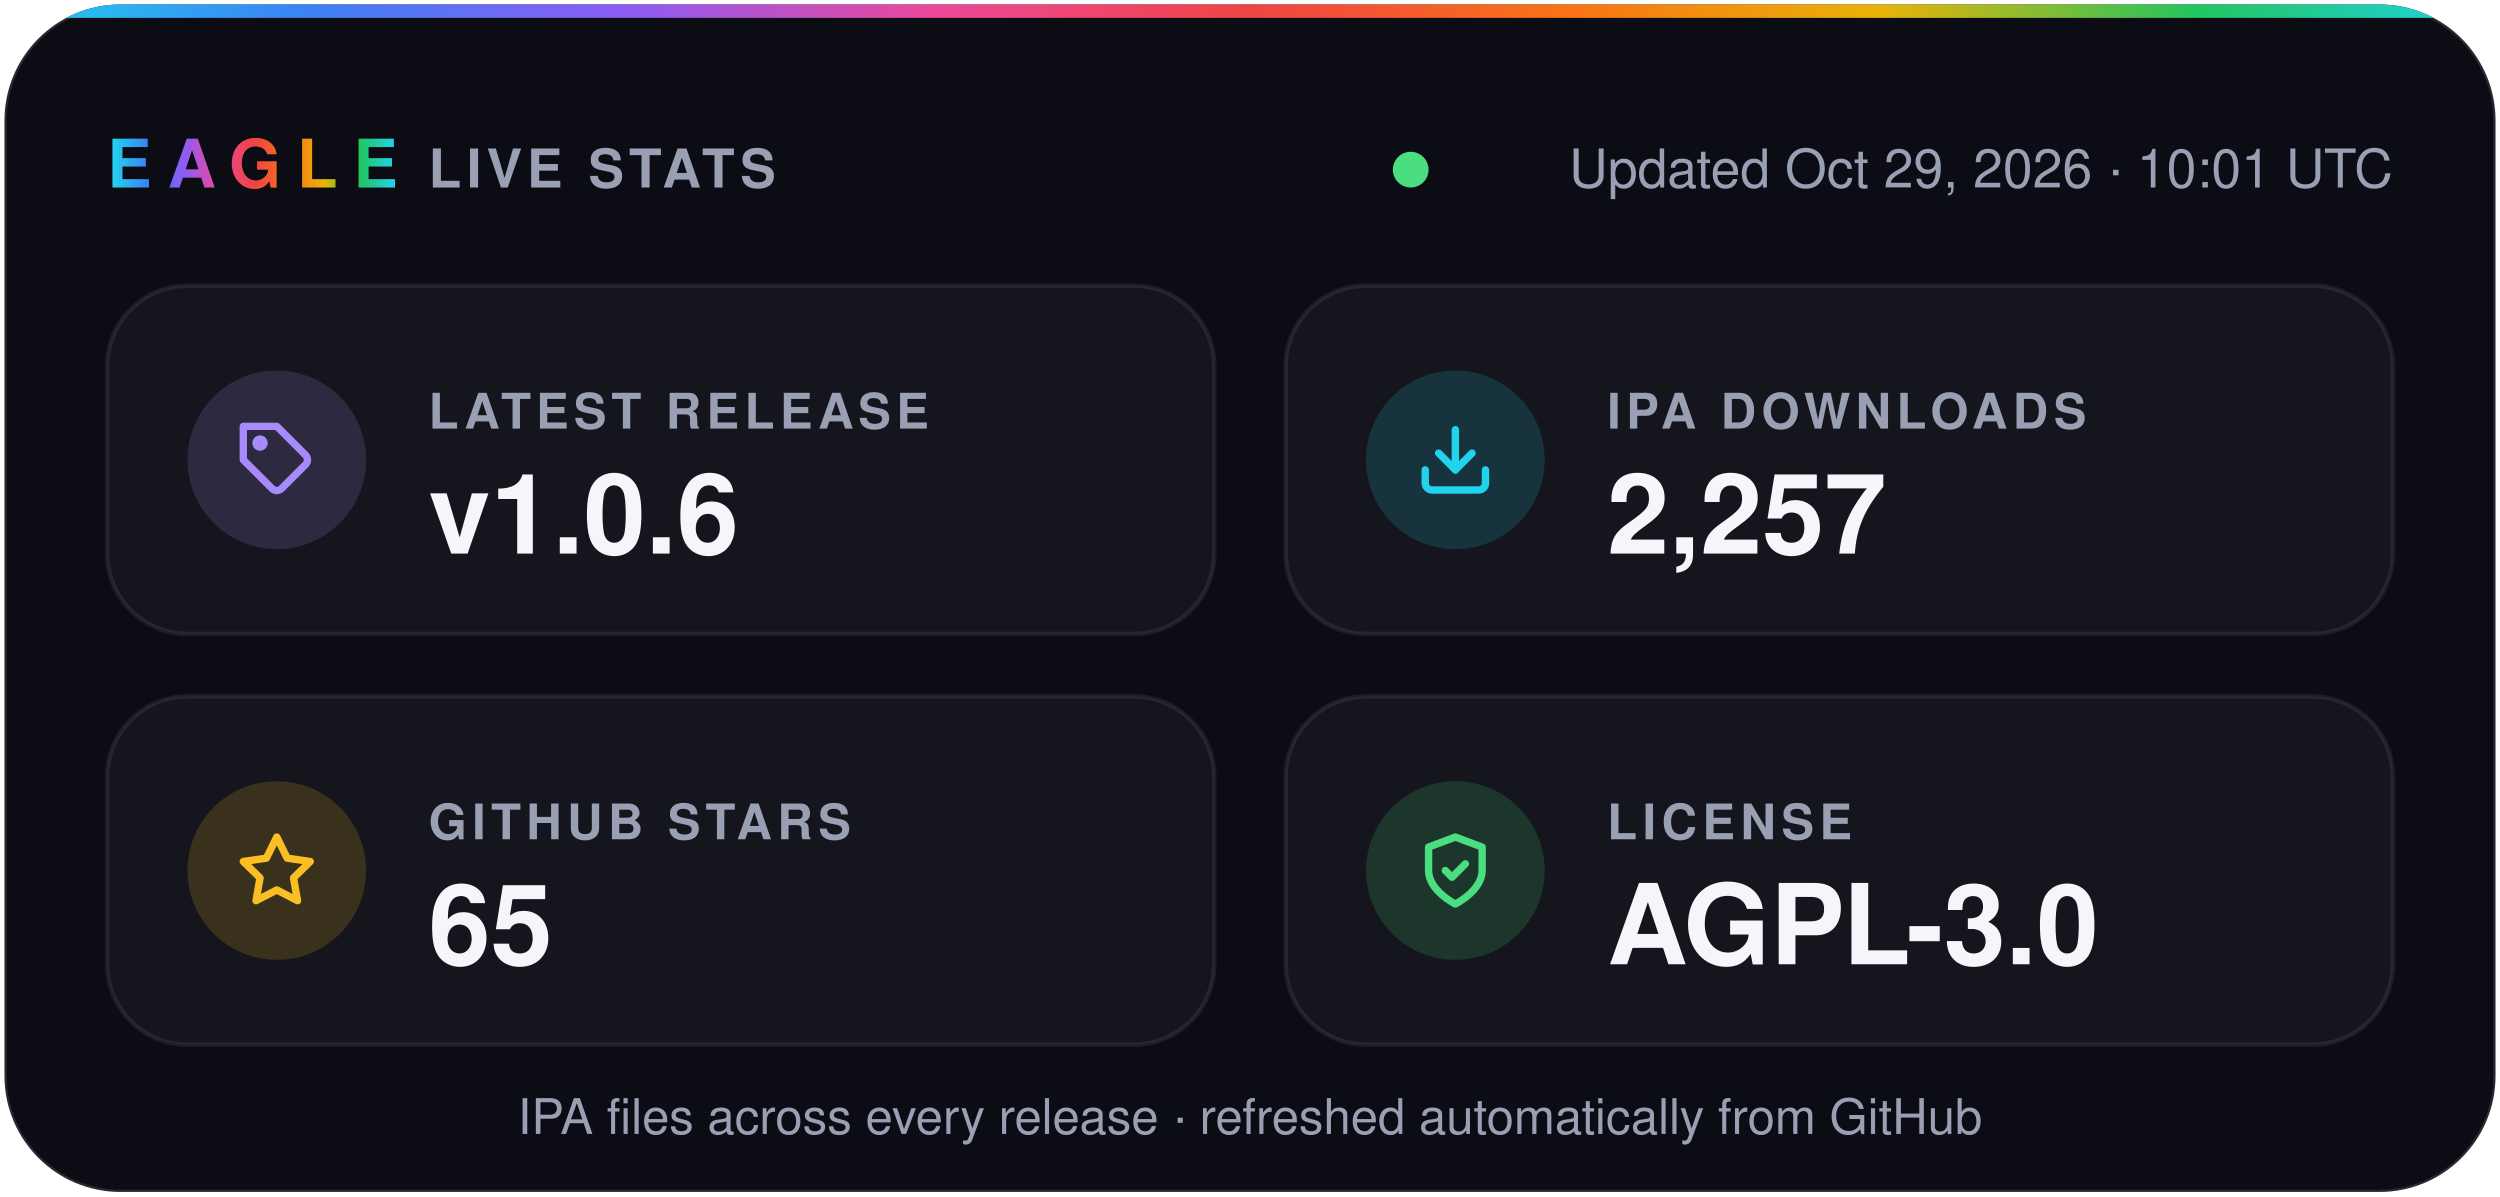
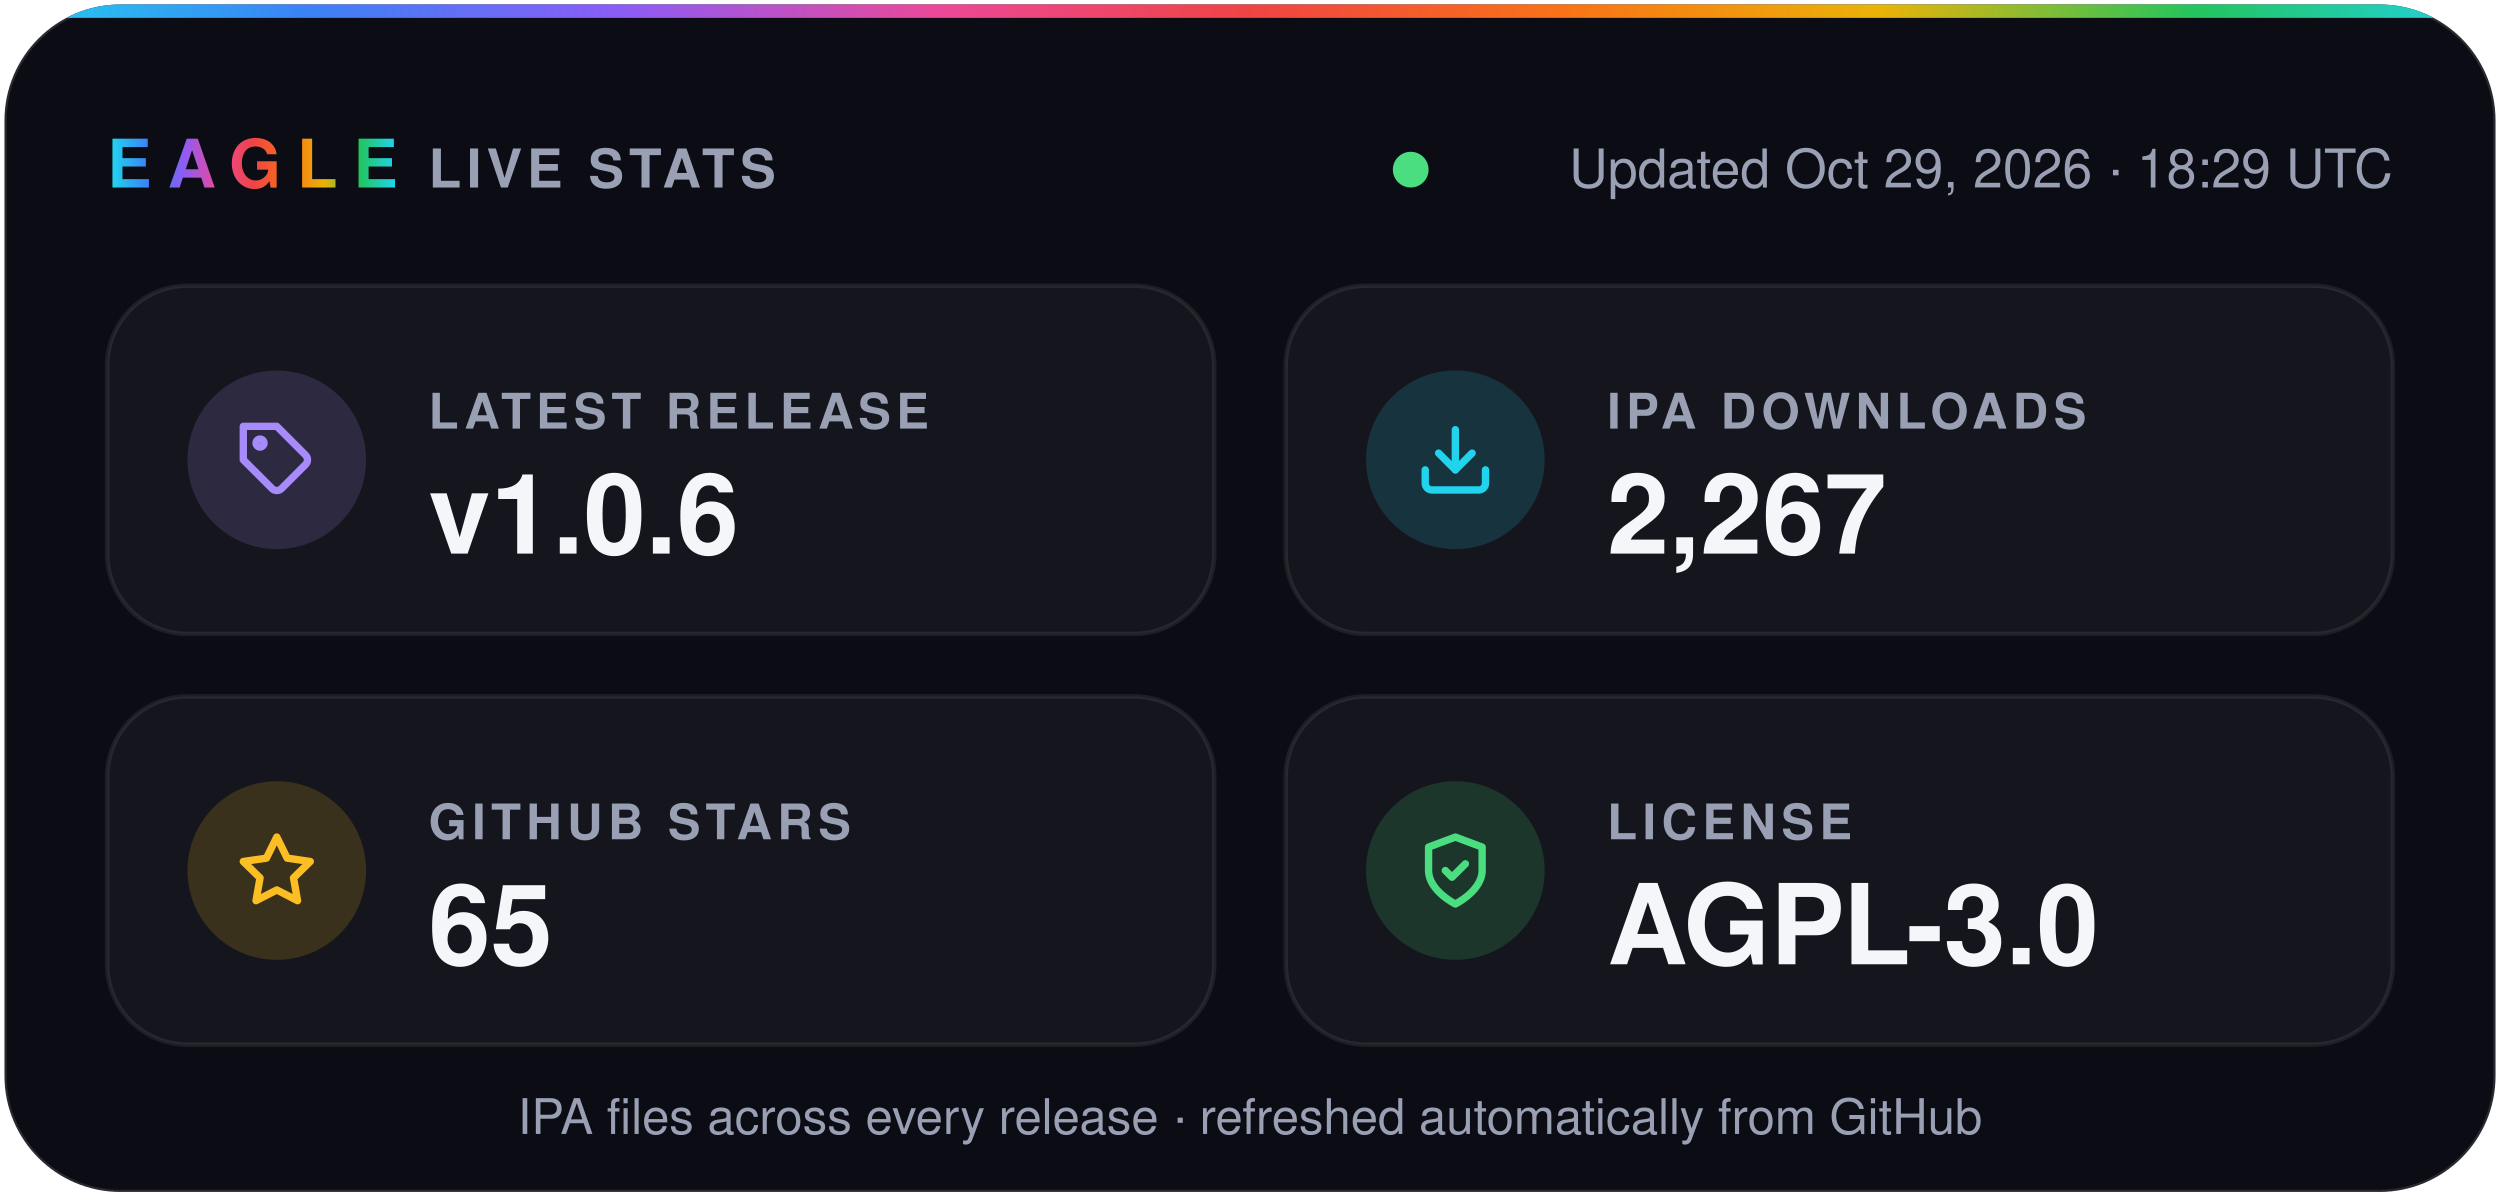
- <svg xmlns="http://www.w3.org/2000/svg" width="560" height="268" viewBox="0 0 560 268" role="img" aria-label="Eagle v1.0.6 · 2,257 IPA downloads · 65 stars · AGPL-3.0">
+ <svg xmlns="http://www.w3.org/2000/svg" width="560" height="268" viewBox="0 0 560 268" role="img" aria-label="Eagle v1.0.6 · 2,267 IPA downloads · 65 stars · AGPL-3.0">
  <defs>
    <linearGradient id="spectrum" x1="0%" y1="0%" x2="100%" y2="0%">
      <stop offset="0.0%" stop-color="#22d3ee" />
      <stop offset="12.5%" stop-color="#3b82f6" />
      <stop offset="25.0%" stop-color="#8b5cf6" />
      <stop offset="37.5%" stop-color="#ec4899" />
      <stop offset="50.0%" stop-color="#ef4444" />
      <stop offset="62.5%" stop-color="#f97316" />
      <stop offset="75.0%" stop-color="#eab308" />
      <stop offset="87.5%" stop-color="#22c55e" />
      <stop offset="100.0%" stop-color="#22d3ee" />
    </linearGradient>
    <clipPath id="card">
      <rect x="1" y="1" width="558" height="266" rx="26" />
    </clipPath>
  </defs>
  <g font-family="-apple-system, BlinkMacSystemFont, 'SF Pro Display', 'Segoe UI', Helvetica, Arial, sans-serif">
    <rect x="1" y="1" width="558" height="266" rx="26" fill="#0b0c14" stroke="#ffffff1f" />
    <rect width="560" height="4" fill="url(#spectrum)" clip-path="url(#card)" />
    <text x="24" y="42" fill="url(#spectrum)" font-size="15" font-weight="800" letter-spacing="3.5">EAGLE</text>
    <text x="96" y="42" fill="#9aa0b4" font-size="12" font-weight="600" letter-spacing="1.2">LIVE STATS</text>
    <circle cx="316.0" cy="38" r="4" fill="#4ade80" />
-     <text x="536" y="42" fill="#9aa0b4" font-size="12" text-anchor="end">Updated Oct 29, 2026 · 10:01 UTC</text>
+     <text x="536" y="42" fill="#9aa0b4" font-size="12" text-anchor="end">Updated Oct 29, 2026 · 18:29 UTC</text>
    <rect x="24" y="64" width="248" height="78" rx="18" fill="#ffffff0a" stroke="#ffffff14" />
    <circle cx="62" cy="103" r="20" fill="#a78bfa" fill-opacity="0.16" />
    <g transform="translate(53 94) scale(0.75)" fill="none" stroke="#a78bfa" stroke-width="2.2" stroke-linecap="round" stroke-linejoin="round">
      <path d="M20.6 13.4 13.4 20.6a2 2 0 0 1-2.8 0L2 12V2h10l8.6 8.6a2 2 0 0 1 0 2.8z" />
      <circle cx="7" cy="7" r="1.2" />
    </g>
    <text x="96" y="96" fill="#9aa0b4" font-size="11" font-weight="600" letter-spacing="1.2">LATEST RELEASE</text>
    <text x="96" y="124" fill="#f5f6fa" font-size="25" font-weight="700">v1.0.6</text>
    <rect x="288" y="64" width="248" height="78" rx="18" fill="#ffffff0a" stroke="#ffffff14" />
    <circle cx="326" cy="103" r="20" fill="#22d3ee" fill-opacity="0.16" />
    <g transform="translate(317 94) scale(0.75)" fill="none" stroke="#22d3ee" stroke-width="2.2" stroke-linecap="round" stroke-linejoin="round">
      <path d="M21 15v4a2 2 0 0 1-2 2H5a2 2 0 0 1-2-2v-4" />
      <path d="m7 10 5 5 5-5" />
      <path d="M12 15V3" />
    </g>
    <text x="360" y="96" fill="#9aa0b4" font-size="11" font-weight="600" letter-spacing="1.2">IPA DOWNLOADS</text>
-     <text x="360" y="124" fill="#f5f6fa" font-size="25" font-weight="700">2,257</text>
+     <text x="360" y="124" fill="#f5f6fa" font-size="25" font-weight="700">2,267</text>
    <rect x="24" y="156" width="248" height="78" rx="18" fill="#ffffff0a" stroke="#ffffff14" />
    <circle cx="62" cy="195" r="20" fill="#fbbf24" fill-opacity="0.16" />
    <g transform="translate(53 186) scale(0.75)" fill="none" stroke="#fbbf24" stroke-width="2.2" stroke-linecap="round" stroke-linejoin="round">
      <path d="m12 2 3.1 6.3 6.9 1-5 4.9 1.2 6.8-6.2-3.2-6.2 3.2L7 14.2 2 9.3l6.9-1z" />
    </g>
    <text x="96" y="188" fill="#9aa0b4" font-size="11" font-weight="600" letter-spacing="1.2">GITHUB STARS</text>
    <text x="96" y="216" fill="#f5f6fa" font-size="25" font-weight="700">65</text>
    <rect x="288" y="156" width="248" height="78" rx="18" fill="#ffffff0a" stroke="#ffffff14" />
    <circle cx="326" cy="195" r="20" fill="#4ade80" fill-opacity="0.16" />
    <g transform="translate(317 186) scale(0.75)" fill="none" stroke="#4ade80" stroke-width="2.2" stroke-linecap="round" stroke-linejoin="round">
      <path d="M12 22s8-4 8-10V5l-8-3-8 3v7c0 6 8 10 8 10z" />
      <path d="m9 12 2 2 4-4" />
    </g>
    <text x="360" y="188" fill="#9aa0b4" font-size="11" font-weight="600" letter-spacing="1.2">LICENSE</text>
    <text x="360" y="216" fill="#f5f6fa" font-size="25" font-weight="700">AGPL-3.0</text>
    <text x="280" y="254" fill="#9aa0b4" font-size="11" text-anchor="middle">IPA files across every release · refreshed automatically from GitHub</text>
  </g>
</svg>
